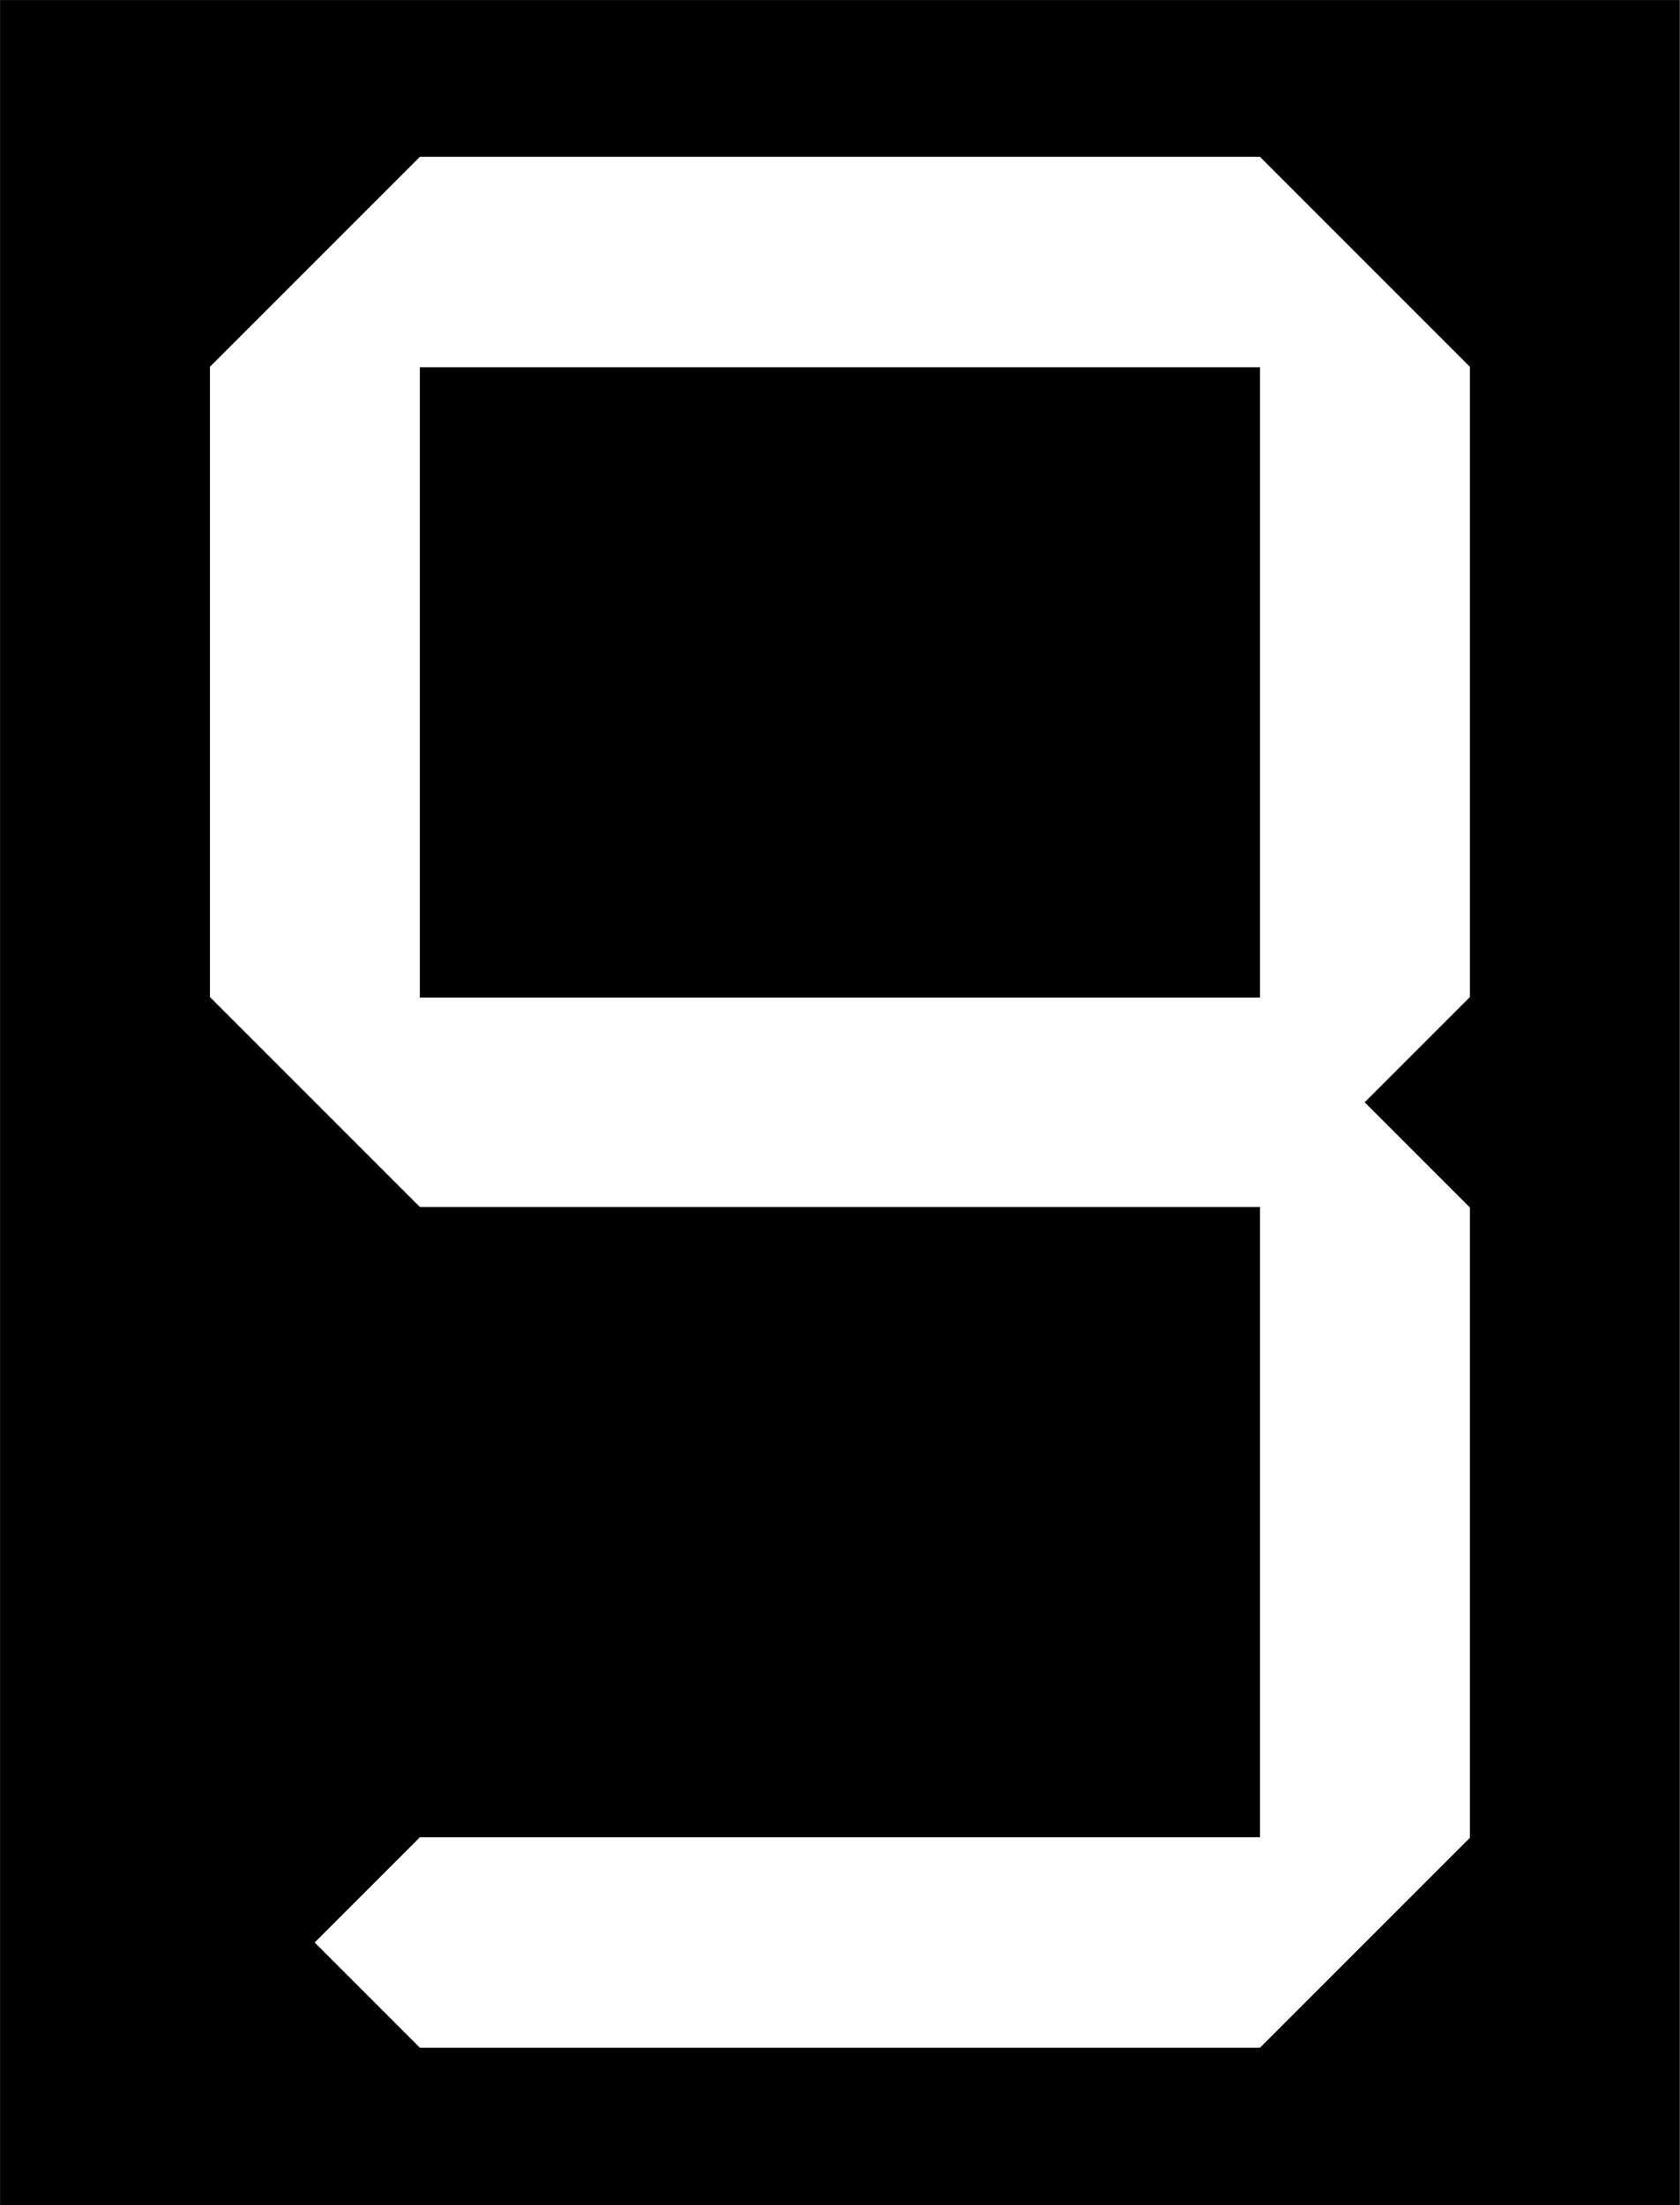
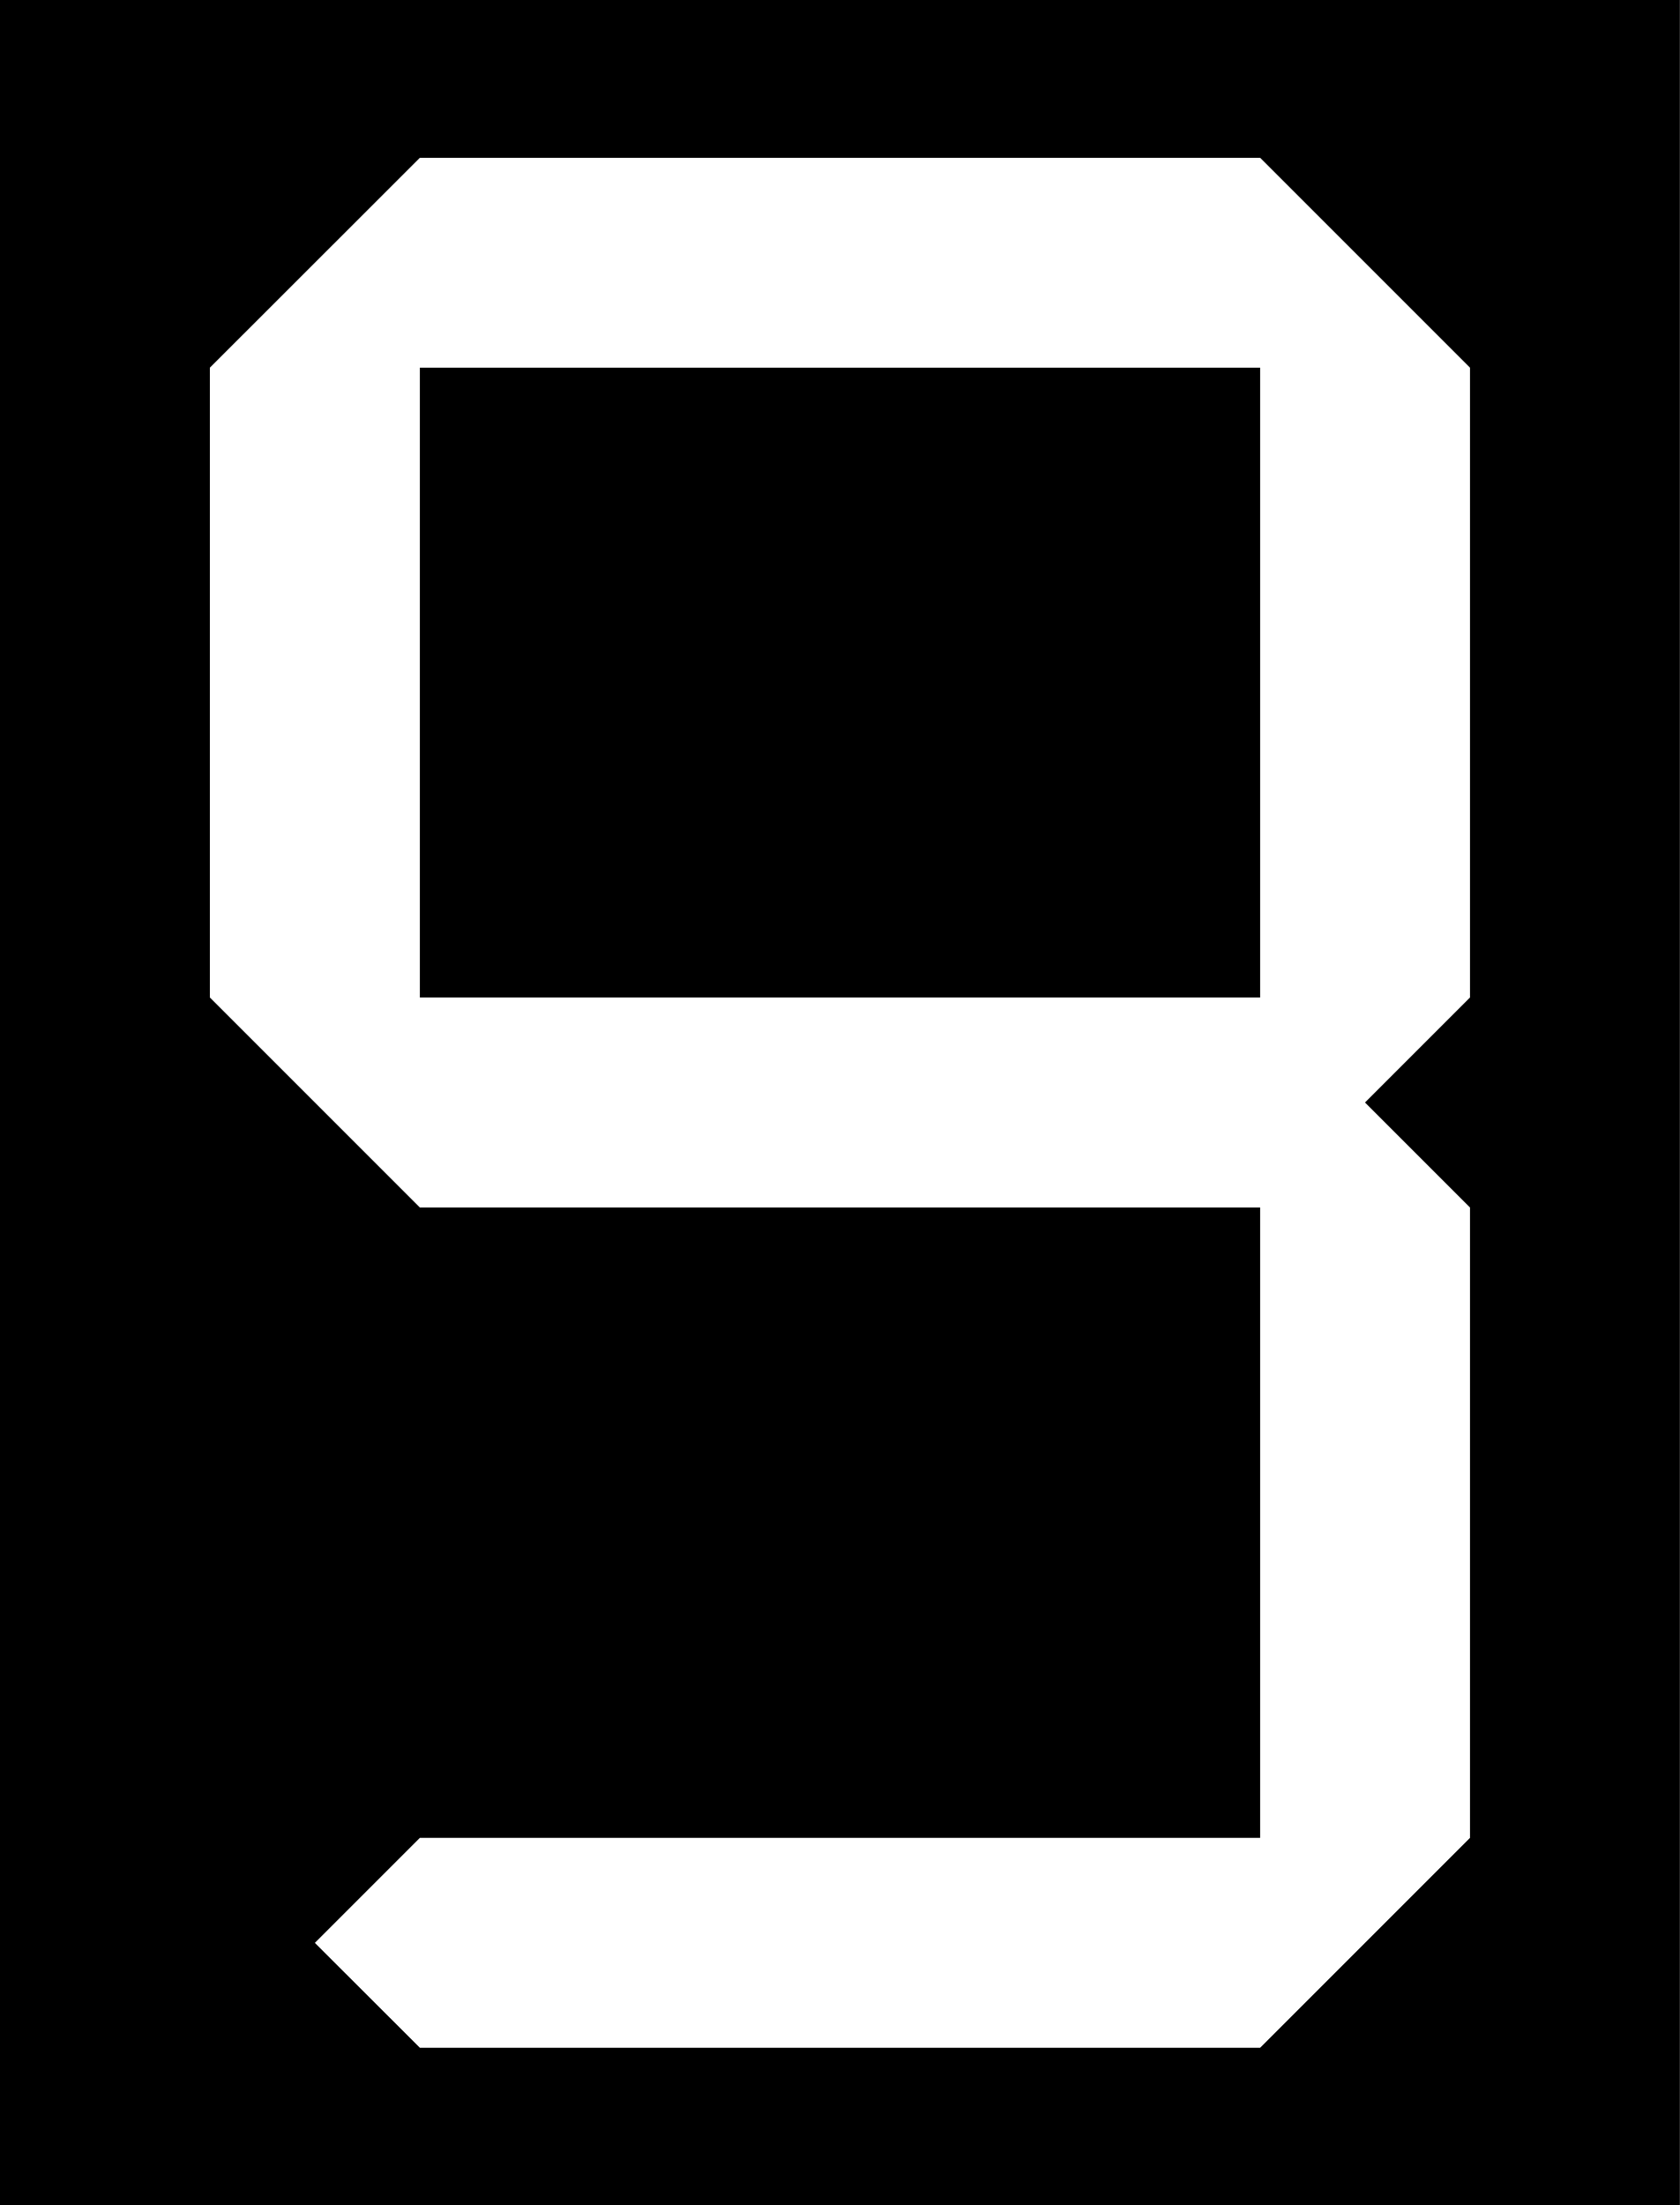
- <svg xmlns="http://www.w3.org/2000/svg" width="12.19" height="16" viewBox="0 0 3.225 4.233" version="1.1" id="svg1">
-   <defs id="defs1">
-     <clipPath clipPathUnits="userSpaceOnUse" id="clipPath20">
-       <g id="use20" style="fill:none;stroke:none">
-         <path style="fill:none;fill-opacity:1;stroke:none;stroke-width:10.583;stroke-miterlimit:5" d="m 91.533,63.966 h 1.613 v 1.21 h -1.613 z" id="path20" />
-       </g>
-     </clipPath>
-     <clipPath clipPathUnits="userSpaceOnUse" id="clipPath23">
-       <g id="use23">
-         <path style="fill:#ffffff;fill-opacity:1;stroke:none;stroke-width:10.583;stroke-miterlimit:5" d="m 91.533,62.353 v 1.21 h 1.613 v -1.21 z" id="path23" />
-       </g>
-     </clipPath>
-     <clipPath clipPathUnits="userSpaceOnUse" id="clipPath26">
-       <g id="use26" />
-     </clipPath>
-     <filter id="mask-powermask-path-effect30_inverse" style="color-interpolation-filters:sRGB" height="100" width="100" x="-50" y="-50">
-       <feColorMatrix id="mask-powermask-path-effect30_primitive1" values="1" type="saturate" result="fbSourceGraphic" />
-       <feColorMatrix id="mask-powermask-path-effect30_primitive2" values="-1 0 0 0 1 0 -1 0 0 1 0 0 -1 0 1 0 0 0 1 0 " in="fbSourceGraphic" />
-     </filter>
-     <clipPath clipPathUnits="userSpaceOnUse" id="clipPath32">
-       <g id="use32">
-         <path style="fill:none;fill-opacity:1;stroke:none;stroke-width:10.583;stroke-miterlimit:5" d="M 91.533,63.563 H 93.146 V 62.353 H 91.533 Z" id="path32" />
-         <path style="fill:none;fill-opacity:1;stroke:none;stroke-width:10.583;stroke-miterlimit:5" d="m 91.533,63.966 h 1.613 v 1.21 h -1.613 z" id="path33" />
-       </g>
-     </clipPath>
-   </defs>
-   <g id="layer1" transform="translate(-90.72688,-61.64792)">
-     <rect style="fill:#000000;stroke-width:0.403;stroke-miterlimit:5" id="rect1" width="3.225" height="4.233" x="90.727" y="61.648" />
-     <path id="path35" style="fill:#ffffff;fill-opacity:1;stroke:none;stroke-width:10.583;stroke-miterlimit:5" d="m 93.146,65.579 0.403,-0.403 v -1.21 l -0.202,-0.202 0.202,-0.202 v -1.21 l -0.403,-0.403 h -1.613 l -0.403,0.403 v 1.21 l 0.403,0.403 h 1.613 v 1.21 h -1.613 l -0.202,0.202 0.202,0.202 z m 0,-2.016 h -1.613 v -1.21 h 1.613 z" />
-   </g>
+ <svg xmlns="http://www.w3.org/2000/svg" width="12.19" height="16" viewBox="0 0 12.19 16">
+   <path fill-rule="nonzero" fill="rgb(0%, 0%, 0%)" fill-opacity="1" d="M 0 0 L 12.191 0 L 12.191 16 L 0 16 Z M 0 0 " />
+   <path fill-rule="nonzero" fill="rgb(100%, 100%, 100%)" fill-opacity="1" d="M 9.145 14.859 L 10.668 13.336 L 10.668 8.762 L 9.906 8 L 10.668 7.238 L 10.668 2.668 L 9.145 1.145 L 3.047 1.145 L 1.523 2.668 L 1.523 7.238 L 3.047 8.762 L 9.145 8.762 L 9.145 13.336 L 3.047 13.336 L 2.285 14.098 L 3.047 14.859 Z M 9.145 7.238 L 3.047 7.238 L 3.047 2.668 L 9.145 2.668 Z M 9.145 7.238 " />
</svg>
